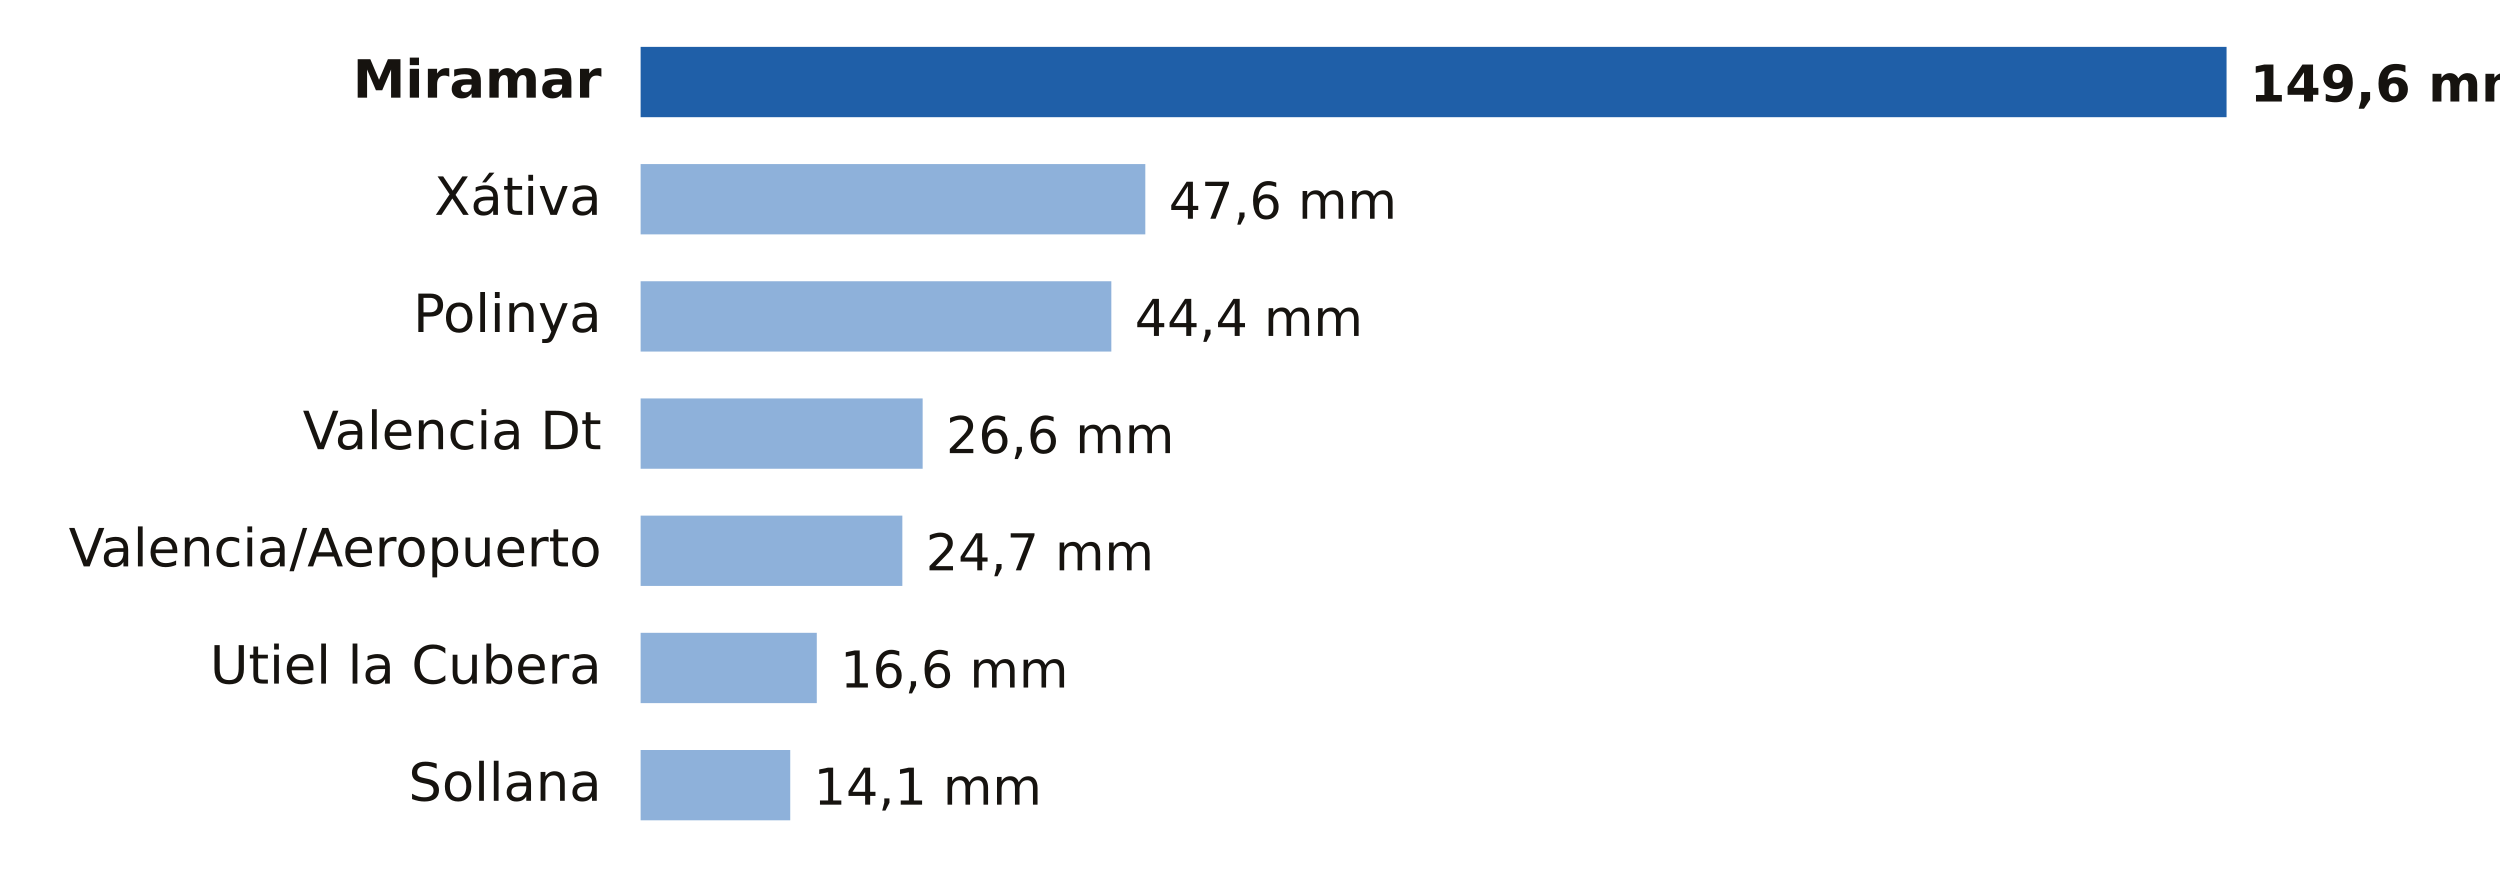
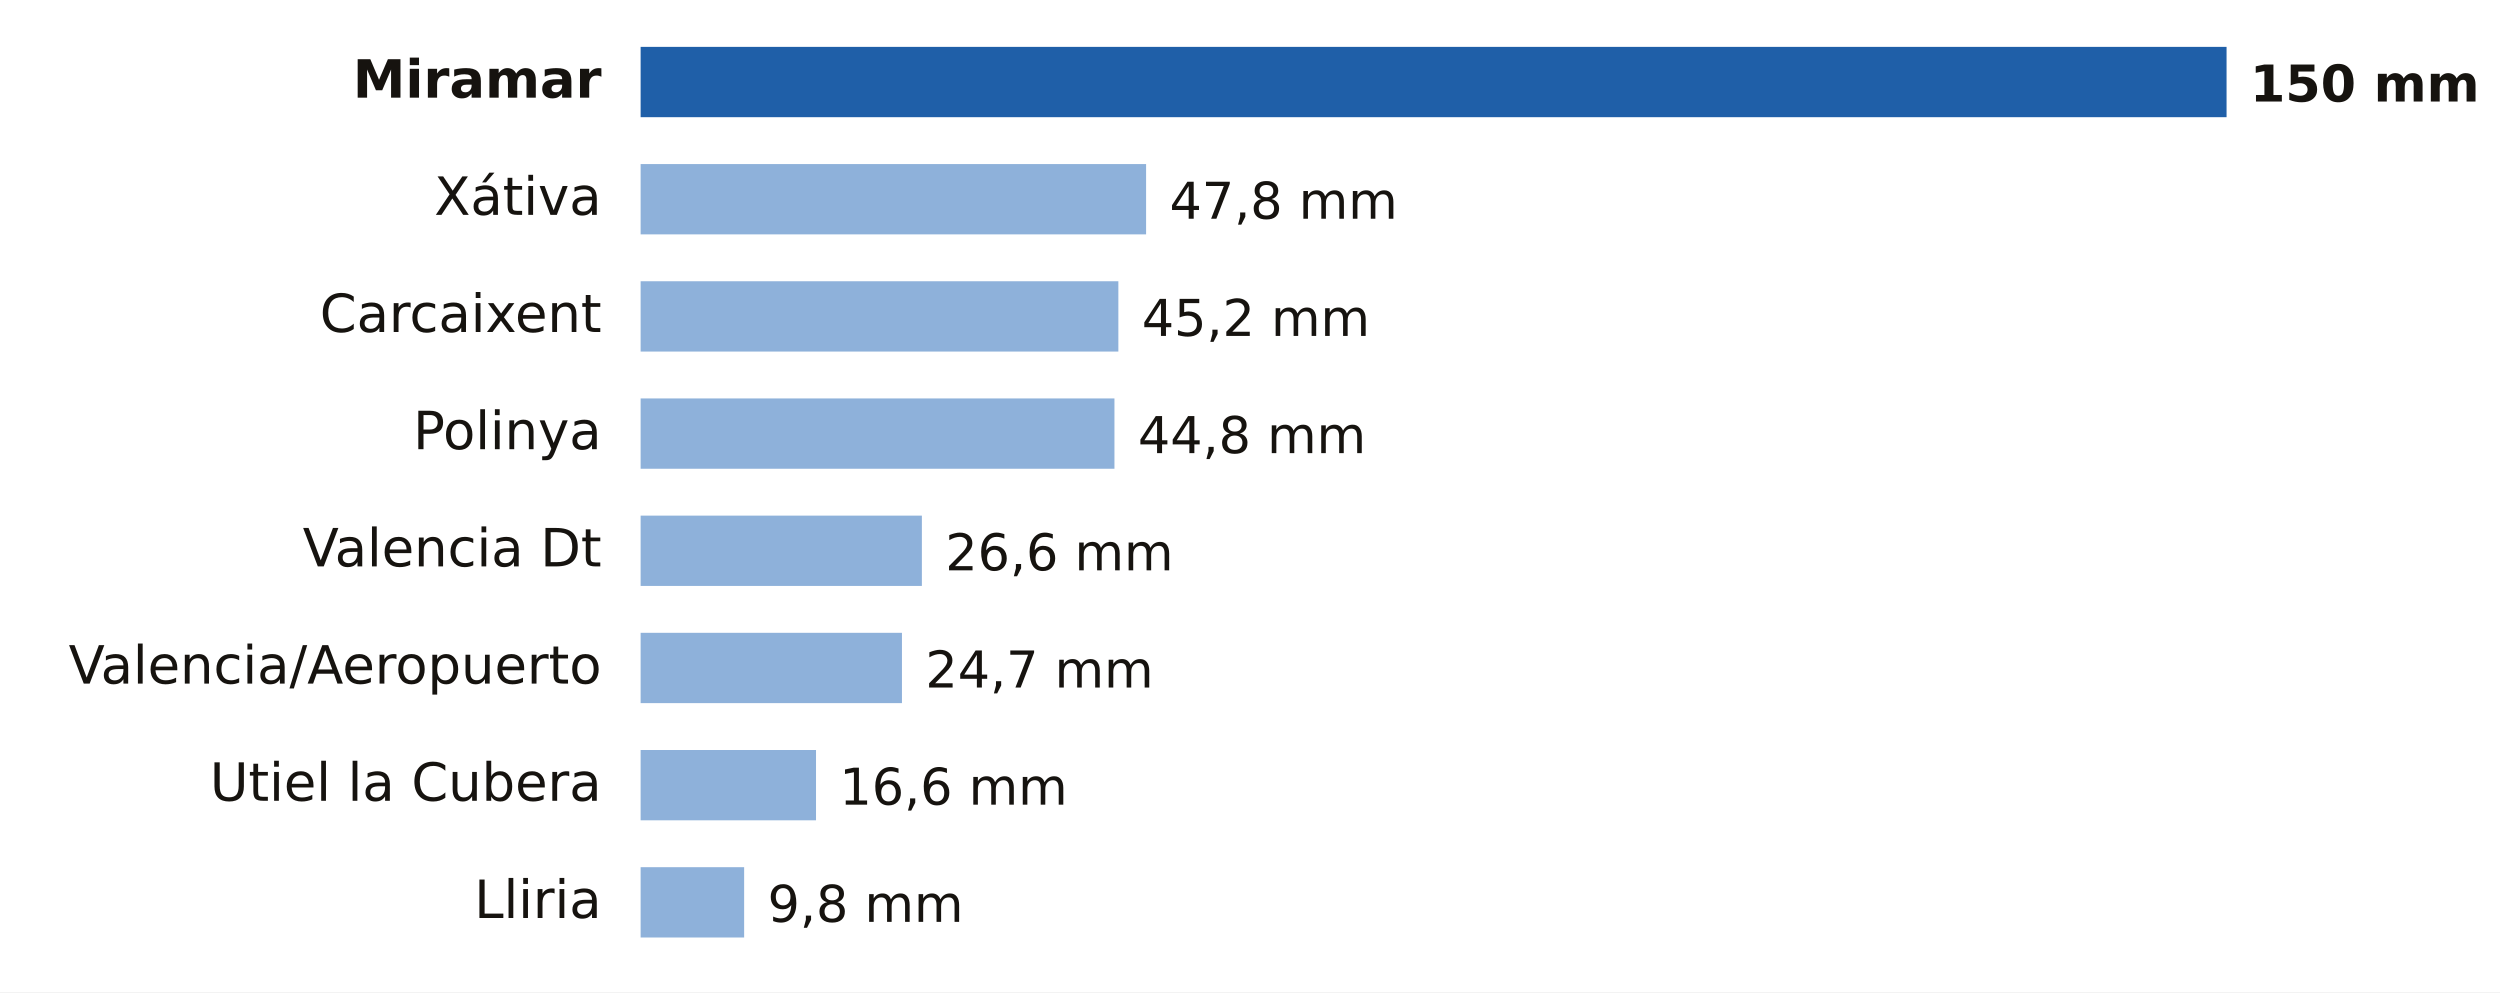
- <svg xmlns="http://www.w3.org/2000/svg" viewBox="0 0 640 224" width="640" height="224" role="img" aria-label="Lluvia entre la medianoche y las 18:00 del domingo 18 de octubre en Valencia">
-   <rect width="640" height="224" fill="#FFFFFF" />
+ <svg xmlns="http://www.w3.org/2000/svg" viewBox="0 0 640 254" width="640" height="254" role="img" aria-label="Lluvia entre la medianoche y las 19:00 del domingo 18 de octubre en Valencia">
+   <rect width="640" height="254" fill="#FFFFFF" />
  <text x="154.0" y="25.0" font-size="13.5" fill="#16130F" text-anchor="end" font-weight="600" font-family="Public Sans, DejaVu Sans, Arial, sans-serif">Miramar</text>
  <rect x="164" y="12" width="406.0" height="18" fill="#1F5FA8" />
-   <text x="576.0" y="26.0" font-size="13" fill="#16130F" text-anchor="start" font-weight="700" font-family="Public Sans, DejaVu Sans, Arial, sans-serif">149,6 mm</text>
+   <text x="576.0" y="26.0" font-size="13" fill="#16130F" text-anchor="start" font-weight="700" font-family="Public Sans, DejaVu Sans, Arial, sans-serif">150 mm</text>
  <text x="154.0" y="55.0" font-size="13.5" fill="#16130F" text-anchor="end" font-weight="400" font-family="Public Sans, DejaVu Sans, Arial, sans-serif">Xátiva</text>
-   <rect x="164" y="42" width="129.2" height="18" fill="#8EB1DA" />
-   <text x="299.2" y="56.0" font-size="13" fill="#16130F" text-anchor="start" font-weight="500" font-family="Public Sans, DejaVu Sans, Arial, sans-serif">47,6 mm</text>
-   <text x="154.0" y="85.0" font-size="13.5" fill="#16130F" text-anchor="end" font-weight="400" font-family="Public Sans, DejaVu Sans, Arial, sans-serif">Polinya</text>
-   <rect x="164" y="72" width="120.5" height="18" fill="#8EB1DA" />
-   <text x="290.5" y="86.0" font-size="13" fill="#16130F" text-anchor="start" font-weight="500" font-family="Public Sans, DejaVu Sans, Arial, sans-serif">44,4 mm</text>
-   <text x="154.0" y="115.0" font-size="13.5" fill="#16130F" text-anchor="end" font-weight="400" font-family="Public Sans, DejaVu Sans, Arial, sans-serif">Valencia Dt</text>
-   <rect x="164" y="102" width="72.2" height="18" fill="#8EB1DA" />
-   <text x="242.2" y="116.0" font-size="13" fill="#16130F" text-anchor="start" font-weight="500" font-family="Public Sans, DejaVu Sans, Arial, sans-serif">26,6 mm</text>
-   <text x="154.0" y="145.0" font-size="13.5" fill="#16130F" text-anchor="end" font-weight="400" font-family="Public Sans, DejaVu Sans, Arial, sans-serif">Valencia/Aeropuerto</text>
-   <rect x="164" y="132" width="67.0" height="18" fill="#8EB1DA" />
-   <text x="237.0" y="146.0" font-size="13" fill="#16130F" text-anchor="start" font-weight="500" font-family="Public Sans, DejaVu Sans, Arial, sans-serif">24,7 mm</text>
-   <text x="154.0" y="175.0" font-size="13.5" fill="#16130F" text-anchor="end" font-weight="400" font-family="Public Sans, DejaVu Sans, Arial, sans-serif">Utiel la Cubera</text>
-   <rect x="164" y="162" width="45.1" height="18" fill="#8EB1DA" />
-   <text x="215.1" y="176.0" font-size="13" fill="#16130F" text-anchor="start" font-weight="500" font-family="Public Sans, DejaVu Sans, Arial, sans-serif">16,6 mm</text>
-   <text x="154.0" y="205.0" font-size="13.5" fill="#16130F" text-anchor="end" font-weight="400" font-family="Public Sans, DejaVu Sans, Arial, sans-serif">Sollana</text>
-   <rect x="164" y="192" width="38.3" height="18" fill="#8EB1DA" />
-   <text x="208.3" y="206.0" font-size="13" fill="#16130F" text-anchor="start" font-weight="500" font-family="Public Sans, DejaVu Sans, Arial, sans-serif">14,1 mm</text>
+   <rect x="164" y="42" width="129.4" height="18" fill="#8EB1DA" />
+   <text x="299.4" y="56.0" font-size="13" fill="#16130F" text-anchor="start" font-weight="500" font-family="Public Sans, DejaVu Sans, Arial, sans-serif">47,8 mm</text>
+   <text x="154.0" y="85.0" font-size="13.5" fill="#16130F" text-anchor="end" font-weight="400" font-family="Public Sans, DejaVu Sans, Arial, sans-serif">Carcaixent</text>
+   <rect x="164" y="72" width="122.3" height="18" fill="#8EB1DA" />
+   <text x="292.3" y="86.0" font-size="13" fill="#16130F" text-anchor="start" font-weight="500" font-family="Public Sans, DejaVu Sans, Arial, sans-serif">45,2 mm</text>
+   <text x="154.0" y="115.0" font-size="13.5" fill="#16130F" text-anchor="end" font-weight="400" font-family="Public Sans, DejaVu Sans, Arial, sans-serif">Polinya</text>
+   <rect x="164" y="102" width="121.3" height="18" fill="#8EB1DA" />
+   <text x="291.3" y="116.0" font-size="13" fill="#16130F" text-anchor="start" font-weight="500" font-family="Public Sans, DejaVu Sans, Arial, sans-serif">44,8 mm</text>
+   <text x="154.0" y="145.0" font-size="13.5" fill="#16130F" text-anchor="end" font-weight="400" font-family="Public Sans, DejaVu Sans, Arial, sans-serif">Valencia Dt</text>
+   <rect x="164" y="132" width="72.0" height="18" fill="#8EB1DA" />
+   <text x="242.0" y="146.0" font-size="13" fill="#16130F" text-anchor="start" font-weight="500" font-family="Public Sans, DejaVu Sans, Arial, sans-serif">26,6 mm</text>
+   <text x="154.0" y="175.0" font-size="13.5" fill="#16130F" text-anchor="end" font-weight="400" font-family="Public Sans, DejaVu Sans, Arial, sans-serif">Valencia/Aeropuerto</text>
+   <rect x="164" y="162" width="66.9" height="18" fill="#8EB1DA" />
+   <text x="236.9" y="176.0" font-size="13" fill="#16130F" text-anchor="start" font-weight="500" font-family="Public Sans, DejaVu Sans, Arial, sans-serif">24,7 mm</text>
+   <text x="154.0" y="205.0" font-size="13.5" fill="#16130F" text-anchor="end" font-weight="400" font-family="Public Sans, DejaVu Sans, Arial, sans-serif">Utiel la Cubera</text>
+   <rect x="164" y="192" width="44.9" height="18" fill="#8EB1DA" />
+   <text x="214.9" y="206.0" font-size="13" fill="#16130F" text-anchor="start" font-weight="500" font-family="Public Sans, DejaVu Sans, Arial, sans-serif">16,6 mm</text>
+   <text x="154.0" y="235.0" font-size="13.5" fill="#16130F" text-anchor="end" font-weight="400" font-family="Public Sans, DejaVu Sans, Arial, sans-serif">Lliria</text>
+   <rect x="164" y="222" width="26.5" height="18" fill="#8EB1DA" />
+   <text x="196.5" y="236.0" font-size="13" fill="#16130F" text-anchor="start" font-weight="500" font-family="Public Sans, DejaVu Sans, Arial, sans-serif">9,8 mm</text>
</svg>
